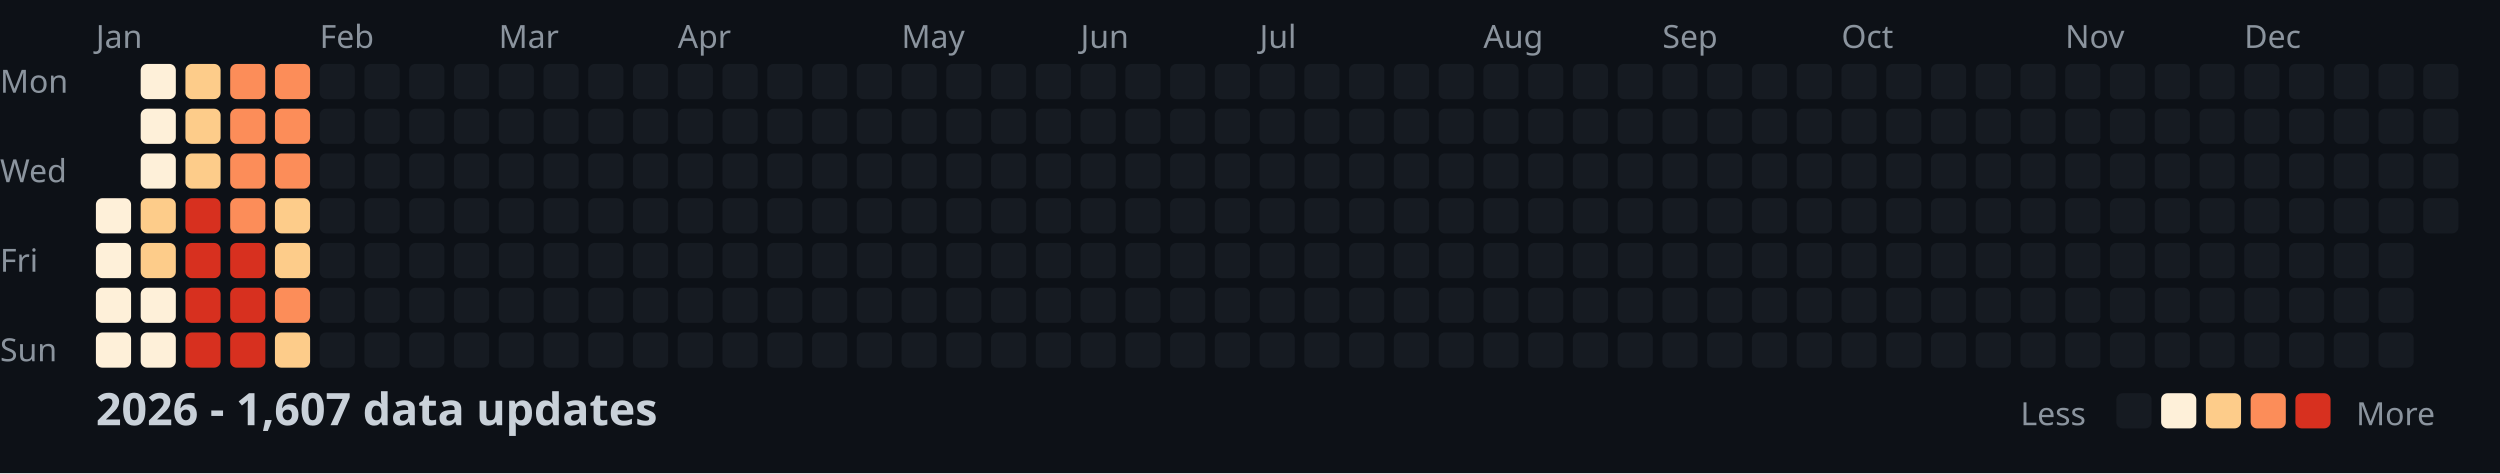
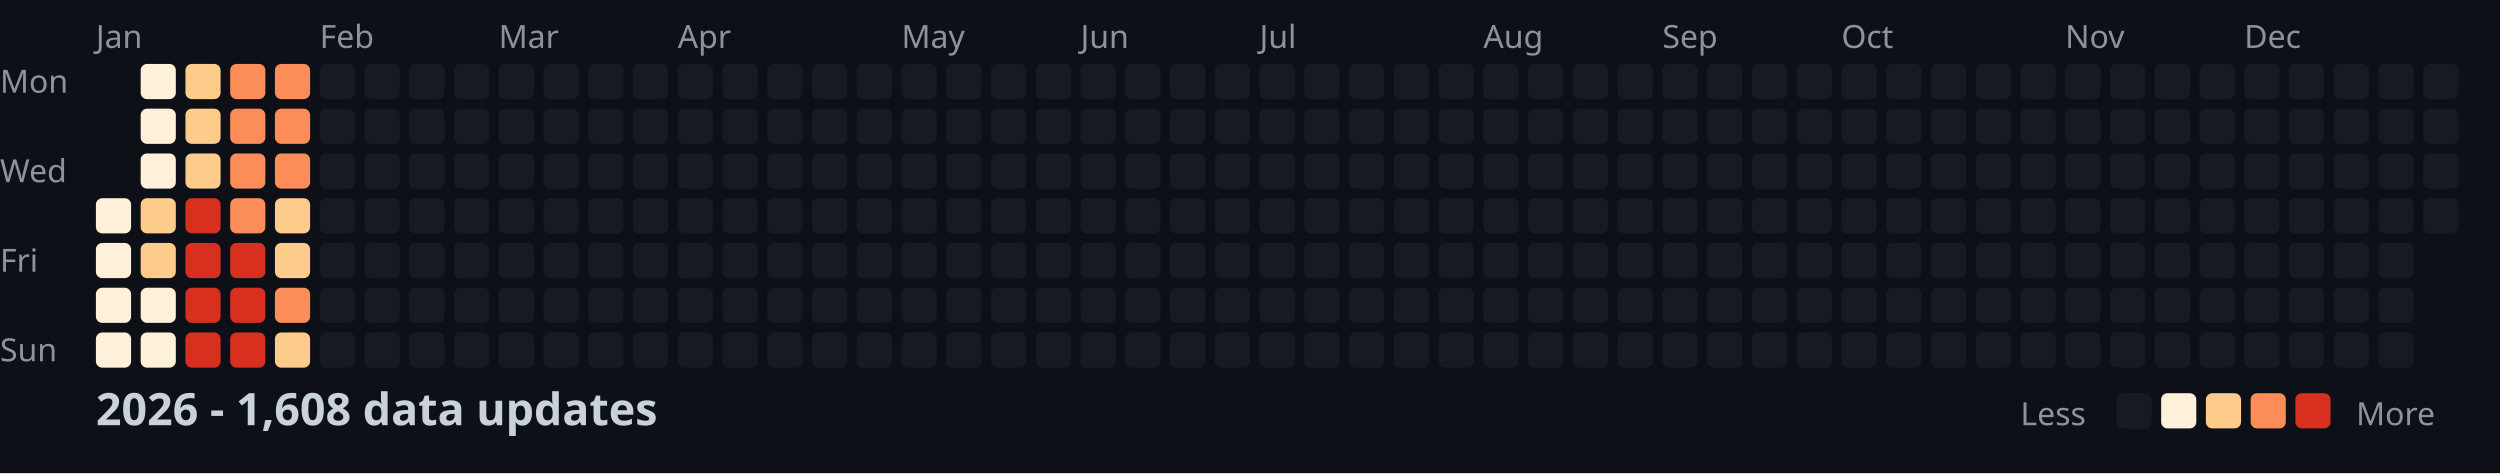
<svg xmlns="http://www.w3.org/2000/svg" width="782" height="148">
  <style>
    .month { font: 10px sans-serif; fill: #8b949e; }
    .day { font: 10px sans-serif; fill: #8b949e; }
    .title { font: bold 14px sans-serif; fill: #c9d1d9; }
    .legend { font: 10px sans-serif; fill: #8b949e; }
  </style>
  <rect width="100%" height="100%" fill="#0d1117" />
  <text x="0" y="29" class="day">Mon</text>
  <text x="0" y="57" class="day">Wed</text>
  <text x="0" y="85" class="day">Fri</text>
  <text x="0" y="113" class="day">Sun</text>
  <text x="30" y="15" class="month">Jan</text>
  <text x="100" y="15" class="month">Feb</text>
  <text x="156" y="15" class="month">Mar</text>
  <text x="212" y="15" class="month">Apr</text>
  <text x="282" y="15" class="month">May</text>
  <text x="338" y="15" class="month">Jun</text>
  <text x="394" y="15" class="month">Jul</text>
  <text x="464" y="15" class="month">Aug</text>
  <text x="520" y="15" class="month">Sep</text>
  <text x="576" y="15" class="month">Oct</text>
  <text x="646" y="15" class="month">Nov</text>
  <text x="702" y="15" class="month">Dec</text>
  <rect x="30" y="62" width="11" height="11" fill="#fef0d9" rx="2" />
  <rect x="30" y="76" width="11" height="11" fill="#fef0d9" rx="2" />
  <rect x="30" y="90" width="11" height="11" fill="#fef0d9" rx="2" />
  <rect x="30" y="104" width="11" height="11" fill="#fef0d9" rx="2" />
  <rect x="44" y="20" width="11" height="11" fill="#fef0d9" rx="2" />
  <rect x="44" y="34" width="11" height="11" fill="#fef0d9" rx="2" />
  <rect x="44" y="48" width="11" height="11" fill="#fef0d9" rx="2" />
  <rect x="44" y="62" width="11" height="11" fill="#fdcc8a" rx="2" />
  <rect x="44" y="76" width="11" height="11" fill="#fdcc8a" rx="2" />
  <rect x="44" y="90" width="11" height="11" fill="#fef0d9" rx="2" />
  <rect x="44" y="104" width="11" height="11" fill="#fef0d9" rx="2" />
  <rect x="58" y="20" width="11" height="11" fill="#fdcc8a" rx="2" />
  <rect x="58" y="34" width="11" height="11" fill="#fdcc8a" rx="2" />
  <rect x="58" y="48" width="11" height="11" fill="#fdcc8a" rx="2" />
  <rect x="58" y="62" width="11" height="11" fill="#d7301f" rx="2" />
  <rect x="58" y="76" width="11" height="11" fill="#d7301f" rx="2" />
  <rect x="58" y="90" width="11" height="11" fill="#d7301f" rx="2" />
  <rect x="58" y="104" width="11" height="11" fill="#d7301f" rx="2" />
  <rect x="72" y="20" width="11" height="11" fill="#fc8d59" rx="2" />
  <rect x="72" y="34" width="11" height="11" fill="#fc8d59" rx="2" />
  <rect x="72" y="48" width="11" height="11" fill="#fc8d59" rx="2" />
  <rect x="72" y="62" width="11" height="11" fill="#fc8d59" rx="2" />
  <rect x="72" y="76" width="11" height="11" fill="#d7301f" rx="2" />
  <rect x="72" y="90" width="11" height="11" fill="#d7301f" rx="2" />
  <rect x="72" y="104" width="11" height="11" fill="#d7301f" rx="2" />
  <rect x="86" y="20" width="11" height="11" fill="#fc8d59" rx="2" />
  <rect x="86" y="34" width="11" height="11" fill="#fc8d59" rx="2" />
  <rect x="86" y="48" width="11" height="11" fill="#fc8d59" rx="2" />
  <rect x="86" y="62" width="11" height="11" fill="#fdcc8a" rx="2" />
  <rect x="86" y="76" width="11" height="11" fill="#fdcc8a" rx="2" />
  <rect x="86" y="90" width="11" height="11" fill="#fc8d59" rx="2" />
  <rect x="86" y="104" width="11" height="11" fill="#fdcc8a" rx="2" />
  <rect x="100" y="20" width="11" height="11" fill="#161b22" rx="2" />
  <rect x="100" y="34" width="11" height="11" fill="#161b22" rx="2" />
  <rect x="100" y="48" width="11" height="11" fill="#161b22" rx="2" />
  <rect x="100" y="62" width="11" height="11" fill="#161b22" rx="2" />
  <rect x="100" y="76" width="11" height="11" fill="#161b22" rx="2" />
  <rect x="100" y="90" width="11" height="11" fill="#161b22" rx="2" />
  <rect x="100" y="104" width="11" height="11" fill="#161b22" rx="2" />
  <rect x="114" y="20" width="11" height="11" fill="#161b22" rx="2" />
  <rect x="114" y="34" width="11" height="11" fill="#161b22" rx="2" />
  <rect x="114" y="48" width="11" height="11" fill="#161b22" rx="2" />
  <rect x="114" y="62" width="11" height="11" fill="#161b22" rx="2" />
  <rect x="114" y="76" width="11" height="11" fill="#161b22" rx="2" />
  <rect x="114" y="90" width="11" height="11" fill="#161b22" rx="2" />
  <rect x="114" y="104" width="11" height="11" fill="#161b22" rx="2" />
  <rect x="128" y="20" width="11" height="11" fill="#161b22" rx="2" />
  <rect x="128" y="34" width="11" height="11" fill="#161b22" rx="2" />
  <rect x="128" y="48" width="11" height="11" fill="#161b22" rx="2" />
  <rect x="128" y="62" width="11" height="11" fill="#161b22" rx="2" />
  <rect x="128" y="76" width="11" height="11" fill="#161b22" rx="2" />
  <rect x="128" y="90" width="11" height="11" fill="#161b22" rx="2" />
  <rect x="128" y="104" width="11" height="11" fill="#161b22" rx="2" />
  <rect x="142" y="20" width="11" height="11" fill="#161b22" rx="2" />
  <rect x="142" y="34" width="11" height="11" fill="#161b22" rx="2" />
  <rect x="142" y="48" width="11" height="11" fill="#161b22" rx="2" />
  <rect x="142" y="62" width="11" height="11" fill="#161b22" rx="2" />
  <rect x="142" y="76" width="11" height="11" fill="#161b22" rx="2" />
  <rect x="142" y="90" width="11" height="11" fill="#161b22" rx="2" />
  <rect x="142" y="104" width="11" height="11" fill="#161b22" rx="2" />
  <rect x="156" y="20" width="11" height="11" fill="#161b22" rx="2" />
  <rect x="156" y="34" width="11" height="11" fill="#161b22" rx="2" />
  <rect x="156" y="48" width="11" height="11" fill="#161b22" rx="2" />
  <rect x="156" y="62" width="11" height="11" fill="#161b22" rx="2" />
  <rect x="156" y="76" width="11" height="11" fill="#161b22" rx="2" />
  <rect x="156" y="90" width="11" height="11" fill="#161b22" rx="2" />
  <rect x="156" y="104" width="11" height="11" fill="#161b22" rx="2" />
  <rect x="170" y="20" width="11" height="11" fill="#161b22" rx="2" />
  <rect x="170" y="34" width="11" height="11" fill="#161b22" rx="2" />
  <rect x="170" y="48" width="11" height="11" fill="#161b22" rx="2" />
  <rect x="170" y="62" width="11" height="11" fill="#161b22" rx="2" />
  <rect x="170" y="76" width="11" height="11" fill="#161b22" rx="2" />
  <rect x="170" y="90" width="11" height="11" fill="#161b22" rx="2" />
  <rect x="170" y="104" width="11" height="11" fill="#161b22" rx="2" />
  <rect x="184" y="20" width="11" height="11" fill="#161b22" rx="2" />
  <rect x="184" y="34" width="11" height="11" fill="#161b22" rx="2" />
  <rect x="184" y="48" width="11" height="11" fill="#161b22" rx="2" />
  <rect x="184" y="62" width="11" height="11" fill="#161b22" rx="2" />
  <rect x="184" y="76" width="11" height="11" fill="#161b22" rx="2" />
  <rect x="184" y="90" width="11" height="11" fill="#161b22" rx="2" />
  <rect x="184" y="104" width="11" height="11" fill="#161b22" rx="2" />
  <rect x="198" y="20" width="11" height="11" fill="#161b22" rx="2" />
  <rect x="198" y="34" width="11" height="11" fill="#161b22" rx="2" />
  <rect x="198" y="48" width="11" height="11" fill="#161b22" rx="2" />
  <rect x="198" y="62" width="11" height="11" fill="#161b22" rx="2" />
  <rect x="198" y="76" width="11" height="11" fill="#161b22" rx="2" />
  <rect x="198" y="90" width="11" height="11" fill="#161b22" rx="2" />
  <rect x="198" y="104" width="11" height="11" fill="#161b22" rx="2" />
  <rect x="212" y="20" width="11" height="11" fill="#161b22" rx="2" />
  <rect x="212" y="34" width="11" height="11" fill="#161b22" rx="2" />
  <rect x="212" y="48" width="11" height="11" fill="#161b22" rx="2" />
  <rect x="212" y="62" width="11" height="11" fill="#161b22" rx="2" />
  <rect x="212" y="76" width="11" height="11" fill="#161b22" rx="2" />
  <rect x="212" y="90" width="11" height="11" fill="#161b22" rx="2" />
  <rect x="212" y="104" width="11" height="11" fill="#161b22" rx="2" />
  <rect x="226" y="20" width="11" height="11" fill="#161b22" rx="2" />
  <rect x="226" y="34" width="11" height="11" fill="#161b22" rx="2" />
  <rect x="226" y="48" width="11" height="11" fill="#161b22" rx="2" />
  <rect x="226" y="62" width="11" height="11" fill="#161b22" rx="2" />
  <rect x="226" y="76" width="11" height="11" fill="#161b22" rx="2" />
  <rect x="226" y="90" width="11" height="11" fill="#161b22" rx="2" />
  <rect x="226" y="104" width="11" height="11" fill="#161b22" rx="2" />
  <rect x="240" y="20" width="11" height="11" fill="#161b22" rx="2" />
  <rect x="240" y="34" width="11" height="11" fill="#161b22" rx="2" />
  <rect x="240" y="48" width="11" height="11" fill="#161b22" rx="2" />
  <rect x="240" y="62" width="11" height="11" fill="#161b22" rx="2" />
  <rect x="240" y="76" width="11" height="11" fill="#161b22" rx="2" />
  <rect x="240" y="90" width="11" height="11" fill="#161b22" rx="2" />
  <rect x="240" y="104" width="11" height="11" fill="#161b22" rx="2" />
  <rect x="254" y="20" width="11" height="11" fill="#161b22" rx="2" />
  <rect x="254" y="34" width="11" height="11" fill="#161b22" rx="2" />
  <rect x="254" y="48" width="11" height="11" fill="#161b22" rx="2" />
  <rect x="254" y="62" width="11" height="11" fill="#161b22" rx="2" />
  <rect x="254" y="76" width="11" height="11" fill="#161b22" rx="2" />
  <rect x="254" y="90" width="11" height="11" fill="#161b22" rx="2" />
  <rect x="254" y="104" width="11" height="11" fill="#161b22" rx="2" />
  <rect x="268" y="20" width="11" height="11" fill="#161b22" rx="2" />
  <rect x="268" y="34" width="11" height="11" fill="#161b22" rx="2" />
  <rect x="268" y="48" width="11" height="11" fill="#161b22" rx="2" />
  <rect x="268" y="62" width="11" height="11" fill="#161b22" rx="2" />
  <rect x="268" y="76" width="11" height="11" fill="#161b22" rx="2" />
  <rect x="268" y="90" width="11" height="11" fill="#161b22" rx="2" />
  <rect x="268" y="104" width="11" height="11" fill="#161b22" rx="2" />
  <rect x="282" y="20" width="11" height="11" fill="#161b22" rx="2" />
  <rect x="282" y="34" width="11" height="11" fill="#161b22" rx="2" />
  <rect x="282" y="48" width="11" height="11" fill="#161b22" rx="2" />
  <rect x="282" y="62" width="11" height="11" fill="#161b22" rx="2" />
  <rect x="282" y="76" width="11" height="11" fill="#161b22" rx="2" />
  <rect x="282" y="90" width="11" height="11" fill="#161b22" rx="2" />
  <rect x="282" y="104" width="11" height="11" fill="#161b22" rx="2" />
  <rect x="296" y="20" width="11" height="11" fill="#161b22" rx="2" />
  <rect x="296" y="34" width="11" height="11" fill="#161b22" rx="2" />
  <rect x="296" y="48" width="11" height="11" fill="#161b22" rx="2" />
  <rect x="296" y="62" width="11" height="11" fill="#161b22" rx="2" />
  <rect x="296" y="76" width="11" height="11" fill="#161b22" rx="2" />
  <rect x="296" y="90" width="11" height="11" fill="#161b22" rx="2" />
  <rect x="296" y="104" width="11" height="11" fill="#161b22" rx="2" />
  <rect x="310" y="20" width="11" height="11" fill="#161b22" rx="2" />
  <rect x="310" y="34" width="11" height="11" fill="#161b22" rx="2" />
  <rect x="310" y="48" width="11" height="11" fill="#161b22" rx="2" />
  <rect x="310" y="62" width="11" height="11" fill="#161b22" rx="2" />
  <rect x="310" y="76" width="11" height="11" fill="#161b22" rx="2" />
  <rect x="310" y="90" width="11" height="11" fill="#161b22" rx="2" />
  <rect x="310" y="104" width="11" height="11" fill="#161b22" rx="2" />
  <rect x="324" y="20" width="11" height="11" fill="#161b22" rx="2" />
  <rect x="324" y="34" width="11" height="11" fill="#161b22" rx="2" />
  <rect x="324" y="48" width="11" height="11" fill="#161b22" rx="2" />
  <rect x="324" y="62" width="11" height="11" fill="#161b22" rx="2" />
  <rect x="324" y="76" width="11" height="11" fill="#161b22" rx="2" />
  <rect x="324" y="90" width="11" height="11" fill="#161b22" rx="2" />
  <rect x="324" y="104" width="11" height="11" fill="#161b22" rx="2" />
  <rect x="338" y="20" width="11" height="11" fill="#161b22" rx="2" />
  <rect x="338" y="34" width="11" height="11" fill="#161b22" rx="2" />
  <rect x="338" y="48" width="11" height="11" fill="#161b22" rx="2" />
  <rect x="338" y="62" width="11" height="11" fill="#161b22" rx="2" />
  <rect x="338" y="76" width="11" height="11" fill="#161b22" rx="2" />
  <rect x="338" y="90" width="11" height="11" fill="#161b22" rx="2" />
  <rect x="338" y="104" width="11" height="11" fill="#161b22" rx="2" />
  <rect x="352" y="20" width="11" height="11" fill="#161b22" rx="2" />
  <rect x="352" y="34" width="11" height="11" fill="#161b22" rx="2" />
  <rect x="352" y="48" width="11" height="11" fill="#161b22" rx="2" />
  <rect x="352" y="62" width="11" height="11" fill="#161b22" rx="2" />
  <rect x="352" y="76" width="11" height="11" fill="#161b22" rx="2" />
  <rect x="352" y="90" width="11" height="11" fill="#161b22" rx="2" />
  <rect x="352" y="104" width="11" height="11" fill="#161b22" rx="2" />
  <rect x="366" y="20" width="11" height="11" fill="#161b22" rx="2" />
  <rect x="366" y="34" width="11" height="11" fill="#161b22" rx="2" />
  <rect x="366" y="48" width="11" height="11" fill="#161b22" rx="2" />
  <rect x="366" y="62" width="11" height="11" fill="#161b22" rx="2" />
  <rect x="366" y="76" width="11" height="11" fill="#161b22" rx="2" />
  <rect x="366" y="90" width="11" height="11" fill="#161b22" rx="2" />
  <rect x="366" y="104" width="11" height="11" fill="#161b22" rx="2" />
  <rect x="380" y="20" width="11" height="11" fill="#161b22" rx="2" />
  <rect x="380" y="34" width="11" height="11" fill="#161b22" rx="2" />
  <rect x="380" y="48" width="11" height="11" fill="#161b22" rx="2" />
  <rect x="380" y="62" width="11" height="11" fill="#161b22" rx="2" />
  <rect x="380" y="76" width="11" height="11" fill="#161b22" rx="2" />
  <rect x="380" y="90" width="11" height="11" fill="#161b22" rx="2" />
  <rect x="380" y="104" width="11" height="11" fill="#161b22" rx="2" />
  <rect x="394" y="20" width="11" height="11" fill="#161b22" rx="2" />
  <rect x="394" y="34" width="11" height="11" fill="#161b22" rx="2" />
  <rect x="394" y="48" width="11" height="11" fill="#161b22" rx="2" />
  <rect x="394" y="62" width="11" height="11" fill="#161b22" rx="2" />
  <rect x="394" y="76" width="11" height="11" fill="#161b22" rx="2" />
  <rect x="394" y="90" width="11" height="11" fill="#161b22" rx="2" />
  <rect x="394" y="104" width="11" height="11" fill="#161b22" rx="2" />
  <rect x="408" y="20" width="11" height="11" fill="#161b22" rx="2" />
  <rect x="408" y="34" width="11" height="11" fill="#161b22" rx="2" />
  <rect x="408" y="48" width="11" height="11" fill="#161b22" rx="2" />
  <rect x="408" y="62" width="11" height="11" fill="#161b22" rx="2" />
  <rect x="408" y="76" width="11" height="11" fill="#161b22" rx="2" />
  <rect x="408" y="90" width="11" height="11" fill="#161b22" rx="2" />
  <rect x="408" y="104" width="11" height="11" fill="#161b22" rx="2" />
  <rect x="422" y="20" width="11" height="11" fill="#161b22" rx="2" />
  <rect x="422" y="34" width="11" height="11" fill="#161b22" rx="2" />
  <rect x="422" y="48" width="11" height="11" fill="#161b22" rx="2" />
  <rect x="422" y="62" width="11" height="11" fill="#161b22" rx="2" />
  <rect x="422" y="76" width="11" height="11" fill="#161b22" rx="2" />
  <rect x="422" y="90" width="11" height="11" fill="#161b22" rx="2" />
  <rect x="422" y="104" width="11" height="11" fill="#161b22" rx="2" />
  <rect x="436" y="20" width="11" height="11" fill="#161b22" rx="2" />
  <rect x="436" y="34" width="11" height="11" fill="#161b22" rx="2" />
  <rect x="436" y="48" width="11" height="11" fill="#161b22" rx="2" />
  <rect x="436" y="62" width="11" height="11" fill="#161b22" rx="2" />
  <rect x="436" y="76" width="11" height="11" fill="#161b22" rx="2" />
  <rect x="436" y="90" width="11" height="11" fill="#161b22" rx="2" />
  <rect x="436" y="104" width="11" height="11" fill="#161b22" rx="2" />
  <rect x="450" y="20" width="11" height="11" fill="#161b22" rx="2" />
  <rect x="450" y="34" width="11" height="11" fill="#161b22" rx="2" />
  <rect x="450" y="48" width="11" height="11" fill="#161b22" rx="2" />
  <rect x="450" y="62" width="11" height="11" fill="#161b22" rx="2" />
  <rect x="450" y="76" width="11" height="11" fill="#161b22" rx="2" />
  <rect x="450" y="90" width="11" height="11" fill="#161b22" rx="2" />
  <rect x="450" y="104" width="11" height="11" fill="#161b22" rx="2" />
  <rect x="464" y="20" width="11" height="11" fill="#161b22" rx="2" />
  <rect x="464" y="34" width="11" height="11" fill="#161b22" rx="2" />
  <rect x="464" y="48" width="11" height="11" fill="#161b22" rx="2" />
  <rect x="464" y="62" width="11" height="11" fill="#161b22" rx="2" />
  <rect x="464" y="76" width="11" height="11" fill="#161b22" rx="2" />
  <rect x="464" y="90" width="11" height="11" fill="#161b22" rx="2" />
  <rect x="464" y="104" width="11" height="11" fill="#161b22" rx="2" />
  <rect x="478" y="20" width="11" height="11" fill="#161b22" rx="2" />
  <rect x="478" y="34" width="11" height="11" fill="#161b22" rx="2" />
  <rect x="478" y="48" width="11" height="11" fill="#161b22" rx="2" />
  <rect x="478" y="62" width="11" height="11" fill="#161b22" rx="2" />
  <rect x="478" y="76" width="11" height="11" fill="#161b22" rx="2" />
  <rect x="478" y="90" width="11" height="11" fill="#161b22" rx="2" />
  <rect x="478" y="104" width="11" height="11" fill="#161b22" rx="2" />
  <rect x="492" y="20" width="11" height="11" fill="#161b22" rx="2" />
  <rect x="492" y="34" width="11" height="11" fill="#161b22" rx="2" />
  <rect x="492" y="48" width="11" height="11" fill="#161b22" rx="2" />
  <rect x="492" y="62" width="11" height="11" fill="#161b22" rx="2" />
  <rect x="492" y="76" width="11" height="11" fill="#161b22" rx="2" />
  <rect x="492" y="90" width="11" height="11" fill="#161b22" rx="2" />
  <rect x="492" y="104" width="11" height="11" fill="#161b22" rx="2" />
  <rect x="506" y="20" width="11" height="11" fill="#161b22" rx="2" />
  <rect x="506" y="34" width="11" height="11" fill="#161b22" rx="2" />
  <rect x="506" y="48" width="11" height="11" fill="#161b22" rx="2" />
  <rect x="506" y="62" width="11" height="11" fill="#161b22" rx="2" />
  <rect x="506" y="76" width="11" height="11" fill="#161b22" rx="2" />
  <rect x="506" y="90" width="11" height="11" fill="#161b22" rx="2" />
  <rect x="506" y="104" width="11" height="11" fill="#161b22" rx="2" />
  <rect x="520" y="20" width="11" height="11" fill="#161b22" rx="2" />
  <rect x="520" y="34" width="11" height="11" fill="#161b22" rx="2" />
  <rect x="520" y="48" width="11" height="11" fill="#161b22" rx="2" />
  <rect x="520" y="62" width="11" height="11" fill="#161b22" rx="2" />
  <rect x="520" y="76" width="11" height="11" fill="#161b22" rx="2" />
  <rect x="520" y="90" width="11" height="11" fill="#161b22" rx="2" />
  <rect x="520" y="104" width="11" height="11" fill="#161b22" rx="2" />
  <rect x="534" y="20" width="11" height="11" fill="#161b22" rx="2" />
  <rect x="534" y="34" width="11" height="11" fill="#161b22" rx="2" />
  <rect x="534" y="48" width="11" height="11" fill="#161b22" rx="2" />
  <rect x="534" y="62" width="11" height="11" fill="#161b22" rx="2" />
  <rect x="534" y="76" width="11" height="11" fill="#161b22" rx="2" />
  <rect x="534" y="90" width="11" height="11" fill="#161b22" rx="2" />
  <rect x="534" y="104" width="11" height="11" fill="#161b22" rx="2" />
  <rect x="548" y="20" width="11" height="11" fill="#161b22" rx="2" />
  <rect x="548" y="34" width="11" height="11" fill="#161b22" rx="2" />
  <rect x="548" y="48" width="11" height="11" fill="#161b22" rx="2" />
  <rect x="548" y="62" width="11" height="11" fill="#161b22" rx="2" />
  <rect x="548" y="76" width="11" height="11" fill="#161b22" rx="2" />
  <rect x="548" y="90" width="11" height="11" fill="#161b22" rx="2" />
  <rect x="548" y="104" width="11" height="11" fill="#161b22" rx="2" />
  <rect x="562" y="20" width="11" height="11" fill="#161b22" rx="2" />
  <rect x="562" y="34" width="11" height="11" fill="#161b22" rx="2" />
  <rect x="562" y="48" width="11" height="11" fill="#161b22" rx="2" />
  <rect x="562" y="62" width="11" height="11" fill="#161b22" rx="2" />
  <rect x="562" y="76" width="11" height="11" fill="#161b22" rx="2" />
  <rect x="562" y="90" width="11" height="11" fill="#161b22" rx="2" />
  <rect x="562" y="104" width="11" height="11" fill="#161b22" rx="2" />
  <rect x="576" y="20" width="11" height="11" fill="#161b22" rx="2" />
  <rect x="576" y="34" width="11" height="11" fill="#161b22" rx="2" />
  <rect x="576" y="48" width="11" height="11" fill="#161b22" rx="2" />
  <rect x="576" y="62" width="11" height="11" fill="#161b22" rx="2" />
  <rect x="576" y="76" width="11" height="11" fill="#161b22" rx="2" />
  <rect x="576" y="90" width="11" height="11" fill="#161b22" rx="2" />
  <rect x="576" y="104" width="11" height="11" fill="#161b22" rx="2" />
  <rect x="590" y="20" width="11" height="11" fill="#161b22" rx="2" />
  <rect x="590" y="34" width="11" height="11" fill="#161b22" rx="2" />
  <rect x="590" y="48" width="11" height="11" fill="#161b22" rx="2" />
  <rect x="590" y="62" width="11" height="11" fill="#161b22" rx="2" />
  <rect x="590" y="76" width="11" height="11" fill="#161b22" rx="2" />
  <rect x="590" y="90" width="11" height="11" fill="#161b22" rx="2" />
  <rect x="590" y="104" width="11" height="11" fill="#161b22" rx="2" />
  <rect x="604" y="20" width="11" height="11" fill="#161b22" rx="2" />
  <rect x="604" y="34" width="11" height="11" fill="#161b22" rx="2" />
  <rect x="604" y="48" width="11" height="11" fill="#161b22" rx="2" />
  <rect x="604" y="62" width="11" height="11" fill="#161b22" rx="2" />
  <rect x="604" y="76" width="11" height="11" fill="#161b22" rx="2" />
  <rect x="604" y="90" width="11" height="11" fill="#161b22" rx="2" />
  <rect x="604" y="104" width="11" height="11" fill="#161b22" rx="2" />
  <rect x="618" y="20" width="11" height="11" fill="#161b22" rx="2" />
  <rect x="618" y="34" width="11" height="11" fill="#161b22" rx="2" />
  <rect x="618" y="48" width="11" height="11" fill="#161b22" rx="2" />
  <rect x="618" y="62" width="11" height="11" fill="#161b22" rx="2" />
  <rect x="618" y="76" width="11" height="11" fill="#161b22" rx="2" />
  <rect x="618" y="90" width="11" height="11" fill="#161b22" rx="2" />
  <rect x="618" y="104" width="11" height="11" fill="#161b22" rx="2" />
  <rect x="632" y="20" width="11" height="11" fill="#161b22" rx="2" />
  <rect x="632" y="34" width="11" height="11" fill="#161b22" rx="2" />
  <rect x="632" y="48" width="11" height="11" fill="#161b22" rx="2" />
  <rect x="632" y="62" width="11" height="11" fill="#161b22" rx="2" />
  <rect x="632" y="76" width="11" height="11" fill="#161b22" rx="2" />
  <rect x="632" y="90" width="11" height="11" fill="#161b22" rx="2" />
  <rect x="632" y="104" width="11" height="11" fill="#161b22" rx="2" />
  <rect x="646" y="20" width="11" height="11" fill="#161b22" rx="2" />
  <rect x="646" y="34" width="11" height="11" fill="#161b22" rx="2" />
  <rect x="646" y="48" width="11" height="11" fill="#161b22" rx="2" />
  <rect x="646" y="62" width="11" height="11" fill="#161b22" rx="2" />
  <rect x="646" y="76" width="11" height="11" fill="#161b22" rx="2" />
  <rect x="646" y="90" width="11" height="11" fill="#161b22" rx="2" />
  <rect x="646" y="104" width="11" height="11" fill="#161b22" rx="2" />
  <rect x="660" y="20" width="11" height="11" fill="#161b22" rx="2" />
  <rect x="660" y="34" width="11" height="11" fill="#161b22" rx="2" />
  <rect x="660" y="48" width="11" height="11" fill="#161b22" rx="2" />
  <rect x="660" y="62" width="11" height="11" fill="#161b22" rx="2" />
  <rect x="660" y="76" width="11" height="11" fill="#161b22" rx="2" />
  <rect x="660" y="90" width="11" height="11" fill="#161b22" rx="2" />
  <rect x="660" y="104" width="11" height="11" fill="#161b22" rx="2" />
  <rect x="674" y="20" width="11" height="11" fill="#161b22" rx="2" />
  <rect x="674" y="34" width="11" height="11" fill="#161b22" rx="2" />
  <rect x="674" y="48" width="11" height="11" fill="#161b22" rx="2" />
  <rect x="674" y="62" width="11" height="11" fill="#161b22" rx="2" />
  <rect x="674" y="76" width="11" height="11" fill="#161b22" rx="2" />
  <rect x="674" y="90" width="11" height="11" fill="#161b22" rx="2" />
  <rect x="674" y="104" width="11" height="11" fill="#161b22" rx="2" />
  <rect x="688" y="20" width="11" height="11" fill="#161b22" rx="2" />
  <rect x="688" y="34" width="11" height="11" fill="#161b22" rx="2" />
  <rect x="688" y="48" width="11" height="11" fill="#161b22" rx="2" />
  <rect x="688" y="62" width="11" height="11" fill="#161b22" rx="2" />
  <rect x="688" y="76" width="11" height="11" fill="#161b22" rx="2" />
  <rect x="688" y="90" width="11" height="11" fill="#161b22" rx="2" />
  <rect x="688" y="104" width="11" height="11" fill="#161b22" rx="2" />
  <rect x="702" y="20" width="11" height="11" fill="#161b22" rx="2" />
  <rect x="702" y="34" width="11" height="11" fill="#161b22" rx="2" />
  <rect x="702" y="48" width="11" height="11" fill="#161b22" rx="2" />
  <rect x="702" y="62" width="11" height="11" fill="#161b22" rx="2" />
  <rect x="702" y="76" width="11" height="11" fill="#161b22" rx="2" />
  <rect x="702" y="90" width="11" height="11" fill="#161b22" rx="2" />
  <rect x="702" y="104" width="11" height="11" fill="#161b22" rx="2" />
  <rect x="716" y="20" width="11" height="11" fill="#161b22" rx="2" />
  <rect x="716" y="34" width="11" height="11" fill="#161b22" rx="2" />
  <rect x="716" y="48" width="11" height="11" fill="#161b22" rx="2" />
  <rect x="716" y="62" width="11" height="11" fill="#161b22" rx="2" />
  <rect x="716" y="76" width="11" height="11" fill="#161b22" rx="2" />
  <rect x="716" y="90" width="11" height="11" fill="#161b22" rx="2" />
  <rect x="716" y="104" width="11" height="11" fill="#161b22" rx="2" />
  <rect x="730" y="20" width="11" height="11" fill="#161b22" rx="2" />
  <rect x="730" y="34" width="11" height="11" fill="#161b22" rx="2" />
  <rect x="730" y="48" width="11" height="11" fill="#161b22" rx="2" />
  <rect x="730" y="62" width="11" height="11" fill="#161b22" rx="2" />
  <rect x="730" y="76" width="11" height="11" fill="#161b22" rx="2" />
  <rect x="730" y="90" width="11" height="11" fill="#161b22" rx="2" />
  <rect x="730" y="104" width="11" height="11" fill="#161b22" rx="2" />
  <rect x="744" y="20" width="11" height="11" fill="#161b22" rx="2" />
  <rect x="744" y="34" width="11" height="11" fill="#161b22" rx="2" />
  <rect x="744" y="48" width="11" height="11" fill="#161b22" rx="2" />
  <rect x="744" y="62" width="11" height="11" fill="#161b22" rx="2" />
  <rect x="744" y="76" width="11" height="11" fill="#161b22" rx="2" />
  <rect x="744" y="90" width="11" height="11" fill="#161b22" rx="2" />
  <rect x="744" y="104" width="11" height="11" fill="#161b22" rx="2" />
  <rect x="758" y="20" width="11" height="11" fill="#161b22" rx="2" />
  <rect x="758" y="34" width="11" height="11" fill="#161b22" rx="2" />
  <rect x="758" y="48" width="11" height="11" fill="#161b22" rx="2" />
  <rect x="758" y="62" width="11" height="11" fill="#161b22" rx="2" />
-   <text x="30" y="133" class="title">2026 - 1,607 data updates</text>
+   <text x="30" y="133" class="title">2026 - 1,608 data updates</text>
  <text x="632" y="133" class="legend">Less</text>
  <rect x="662" y="123" width="11" height="11" fill="#161b22" rx="2" />
  <rect x="676" y="123" width="11" height="11" fill="#fef0d9" rx="2" />
  <rect x="690" y="123" width="11" height="11" fill="#fdcc8a" rx="2" />
  <rect x="704" y="123" width="11" height="11" fill="#fc8d59" rx="2" />
  <rect x="718" y="123" width="11" height="11" fill="#d7301f" rx="2" />
  <text x="737" y="133" class="legend">More</text>
</svg>
